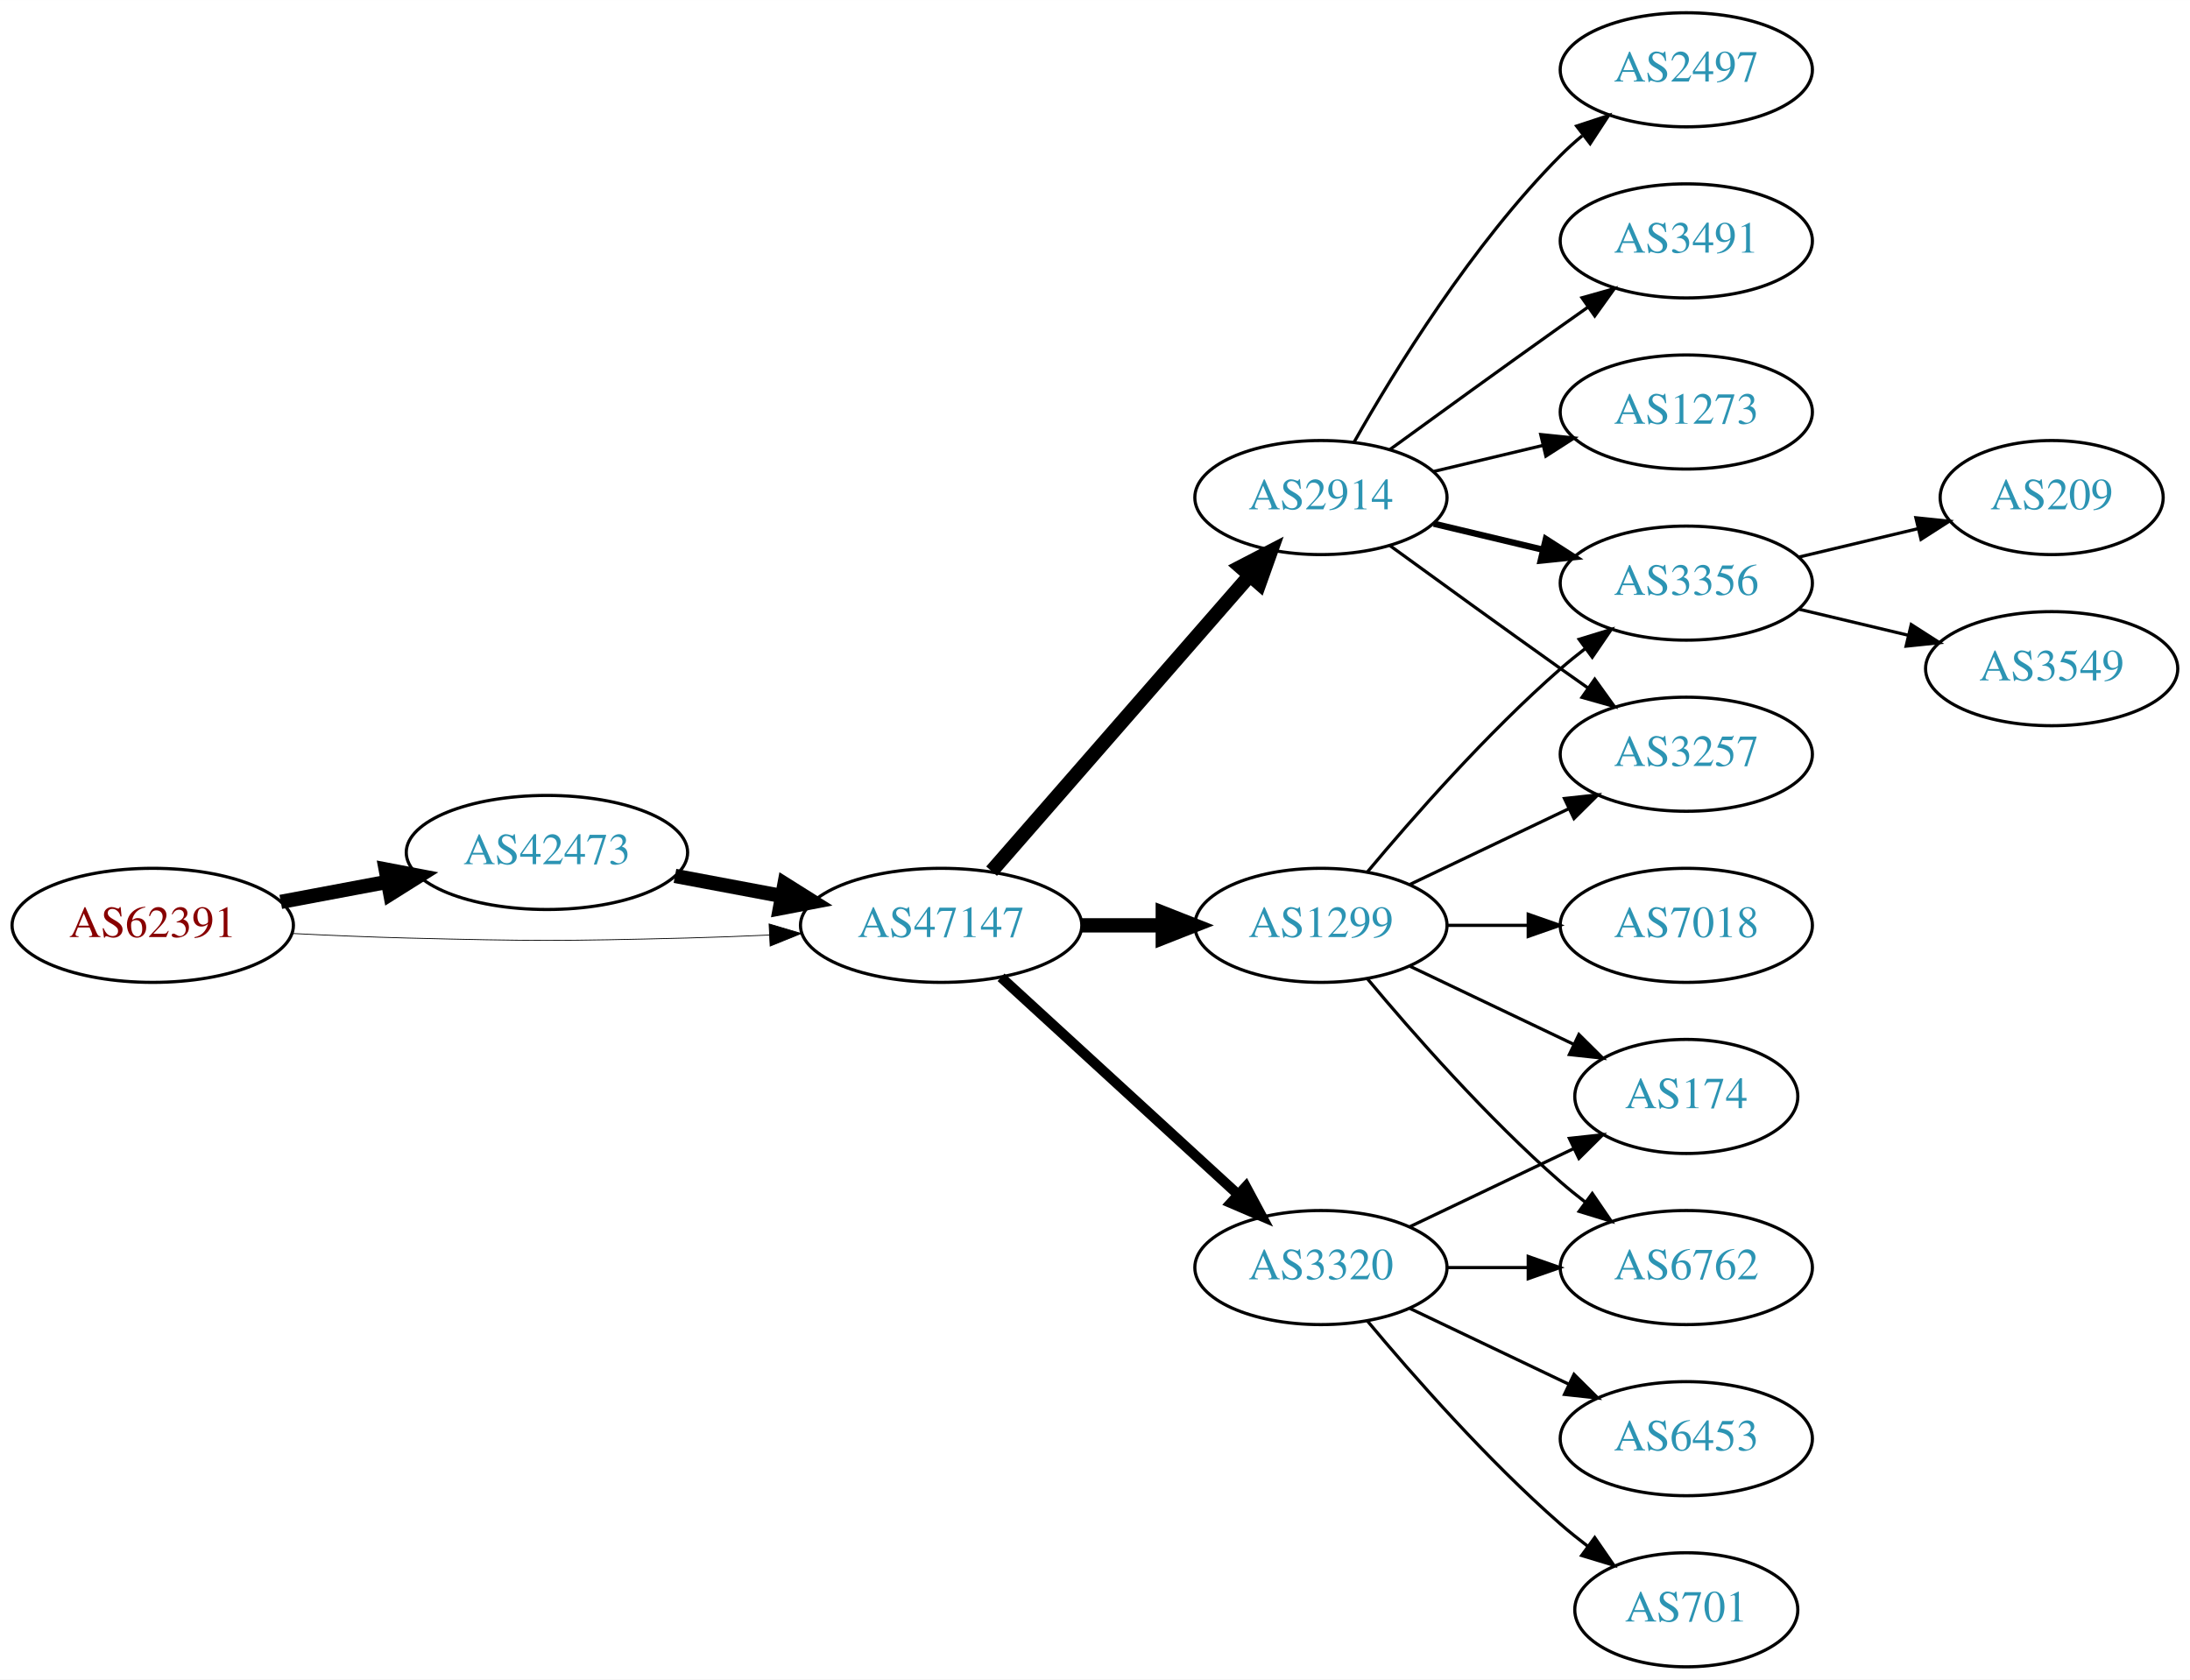
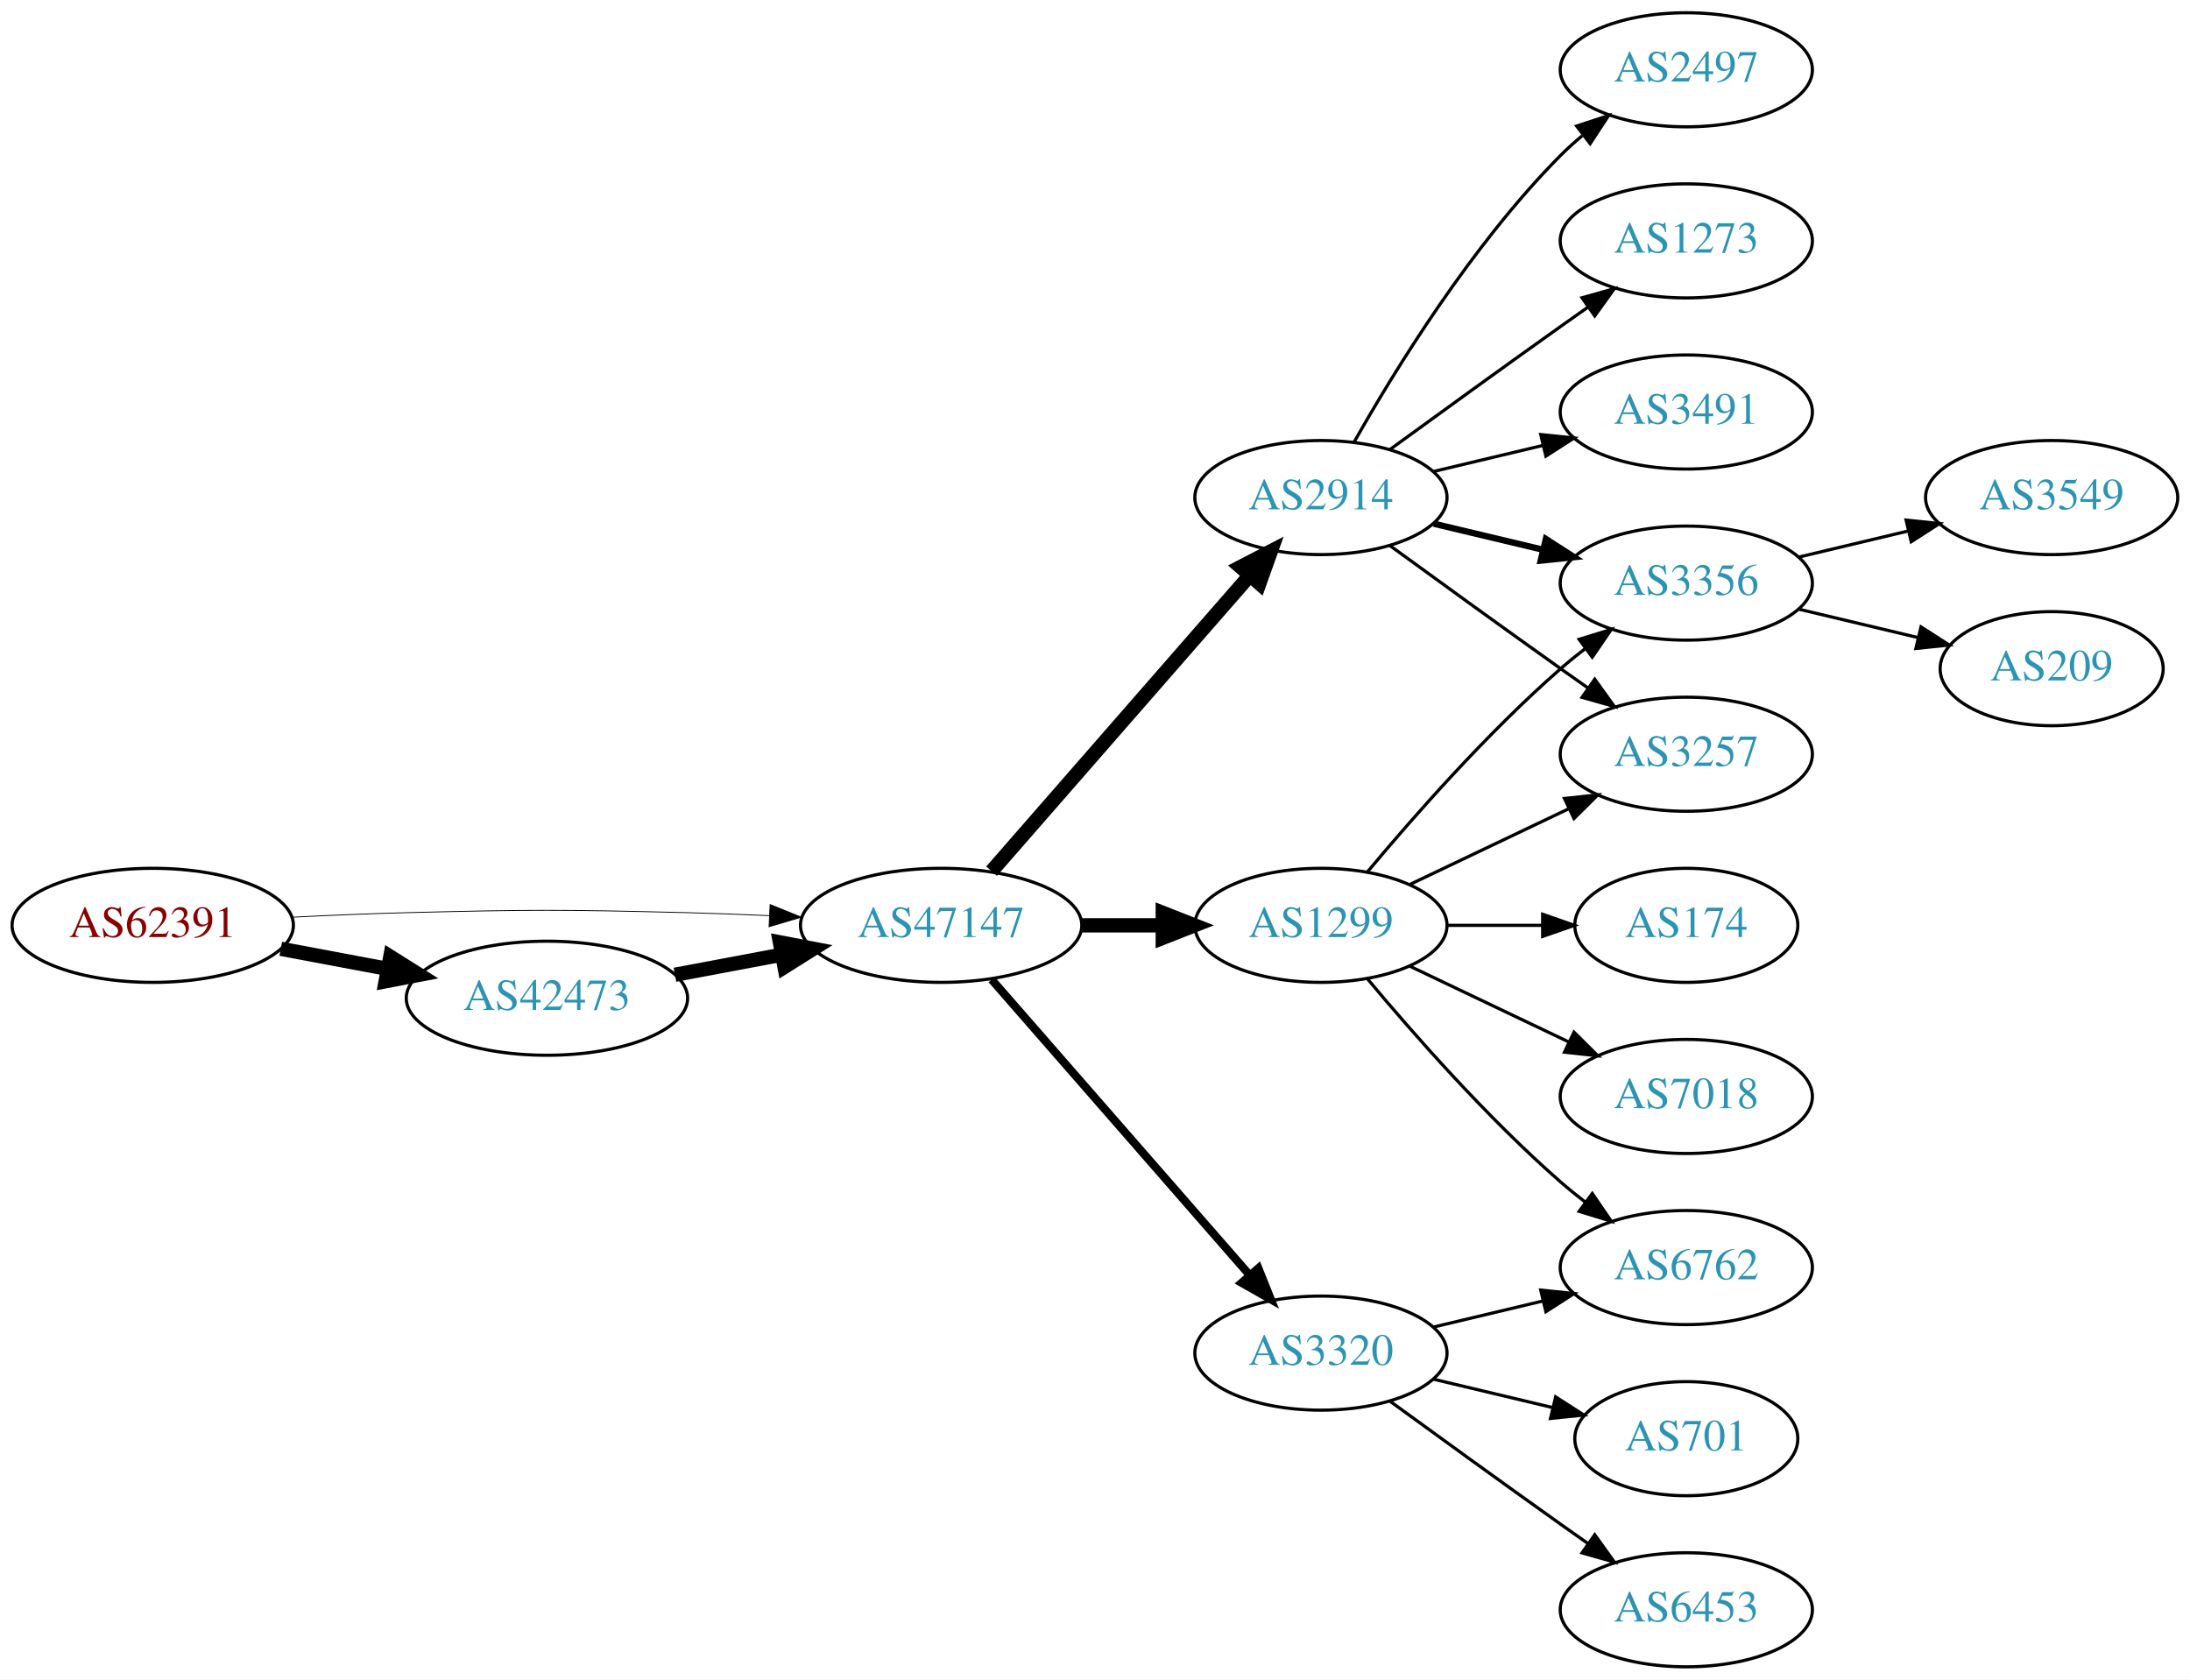
<svg xmlns="http://www.w3.org/2000/svg" xmlns:xlink="http://www.w3.org/1999/xlink" width="691pt" height="530pt" viewBox="0.00 0.00 691.06 530.00">
  <g id="graph0" class="graph" transform="scale(1 1) rotate(0) translate(4 526)">
    <polygon fill="white" stroke="none" points="-4,4 -4,-526 687.055,-526 687.055,4 -4,4" />
    <g id="node1" class="node">
      <g id="a_node1">
        <a xlink:href="/asn/62391" xlink:title="AS62391 ~ Comm-IT EDV DienstleistungsgmbH [AT]">
          <ellipse fill="#ffffff" stroke="black" cx="44.196" cy="-234" rx="44.393" ry="18" />
          <text text-anchor="middle" x="44.196" y="-230.3" font-family="Times,serif" font-size="14.00" fill="#880000">AS62391</text>
        </a>
      </g>
    </g>
    <g id="node2" class="node">
      <g id="a_node2">
        <a xlink:href="/asn/42473" xlink:title="AS42473 ~ ANEXIA Internetdienstleistungs GmbH [AT]">
-           <ellipse fill="#ffffff" stroke="black" cx="168.588" cy="-257" rx="44.393" ry="18" />
-           <text text-anchor="middle" x="168.588" y="-253.3" font-family="Times,serif" font-size="14.00" fill="#2c94b3">AS42473</text>
+           <ellipse fill="#ffffff" stroke="black" cx="168.588" cy="-211" rx="44.393" ry="18" />
+           <text text-anchor="middle" x="168.588" y="-207.3" font-family="Times,serif" font-size="14.00" fill="#2c94b3">AS42473</text>
        </a>
      </g>
    </g>
    <g id="edge1" class="edge">
-       <path fill="none" stroke="black" stroke-width="4.5" d="M84.595,-241.404C95.296,-243.415 107.019,-245.618 118.196,-247.718" />
-       <polygon fill="black" stroke="black" stroke-width="4.5" points="117.707,-251.633 128.263,-249.61 119.162,-243.893 117.707,-251.633" />
+       <path fill="none" stroke="black" stroke-width="4.5" d="M84.595,-226.596C95.296,-224.585 107.019,-222.382 118.196,-220.282" />
+       <polygon fill="black" stroke="black" stroke-width="4.5" points="119.162,-224.107 128.263,-218.39 117.707,-216.367 119.162,-224.107" />
    </g>
    <g id="node3" class="node">
      <g id="a_node3">
        <a xlink:href="/asn/47147" xlink:title="AS47147 ~ ANEXIA Internetdienstleistungs GmbH [AT]">
          <ellipse fill="#ffffff" stroke="black" cx="292.98" cy="-234" rx="44.393" ry="18" />
          <text text-anchor="middle" x="292.98" y="-230.3" font-family="Times,serif" font-size="14.00" fill="#2c94b3">AS47147</text>
        </a>
      </g>
    </g>
    <g id="edge2" class="edge">
-       <path fill="none" stroke="black" stroke-width="0.25" d="M88.339,-231.425C100.033,-230.835 112.694,-230.295 124.392,-230 163.665,-229.009 173.511,-229.009 212.784,-230 221.192,-230.212 230.098,-230.551 238.784,-230.944" />
-       <polygon fill="black" stroke="black" stroke-width="0.25" points="238.682,-234.443 248.838,-231.425 239.017,-227.451 238.682,-234.443" />
+       <path fill="none" stroke="black" stroke-width="0.265" d="M88.339,-236.575C100.033,-237.165 112.694,-237.705 124.392,-238 163.665,-238.991 173.511,-238.991 212.784,-238 221.192,-237.788 230.098,-237.449 238.784,-237.056" />
+       <polygon fill="black" stroke="black" stroke-width="0.265" points="239.017,-240.549 248.838,-236.575 238.682,-233.557 239.017,-240.549" />
    </g>
    <g id="edge3" class="edge">
-       <path fill="none" stroke="black" stroke-width="4.5" d="M208.988,-249.596C219.688,-247.585 231.411,-245.382 242.589,-243.282" />
-       <polygon fill="black" stroke="black" stroke-width="4.5" points="243.554,-247.107 252.655,-241.39 242.1,-239.367 243.554,-247.107" />
+       <path fill="none" stroke="black" stroke-width="4.5" d="M208.988,-218.404C219.688,-220.415 231.411,-222.618 242.589,-224.718" />
+       <polygon fill="black" stroke="black" stroke-width="4.5" points="242.1,-228.633 252.655,-226.61 243.554,-220.893 242.1,-228.633" />
    </g>
    <g id="node4" class="node">
      <g id="a_node4">
        <a xlink:href="/asn/2914" xlink:title="AS2914 ~ NTT America, Inc. [US]">
          <ellipse fill="#ffffff" stroke="black" cx="412.823" cy="-369" rx="39.794" ry="18" />
          <text text-anchor="middle" x="412.823" y="-365.3" font-family="Times,serif" font-size="14.00" fill="#2c94b3">AS2914</text>
        </a>
      </g>
    </g>
    <g id="edge4" class="edge">
      <path fill="none" stroke="black" stroke-width="4.5" d="M308.905,-251.098C329.448,-274.631 366.567,-317.155 390.164,-344.187" />
      <polygon fill="black" stroke="black" stroke-width="4.5" points="387.477,-347.097 397.019,-352.041 393.41,-341.918 387.477,-347.097" />
    </g>
    <g id="node5" class="node">
      <g id="a_node5">
-         <a xlink:href="/asn/3320" xlink:title="AS3320 ~ DTAG [DE]">
-           <ellipse fill="#ffffff" stroke="black" cx="412.823" cy="-126" rx="39.794" ry="18" />
-           <text text-anchor="middle" x="412.823" y="-122.3" font-family="Times,serif" font-size="14.00" fill="#2c94b3">AS3320</text>
-         </a>
-       </g>
-     </g>
-     <g id="edge5" class="edge">
-       <path fill="none" stroke="black" stroke-width="3.214" d="M311.878,-217.597C331.806,-199.333 364.164,-169.678 386.641,-149.079" />
-       <polygon fill="black" stroke="black" stroke-width="3.214" points="389.135,-151.54 394.143,-142.203 384.406,-146.38 389.135,-151.54" />
-     </g>
-     <g id="node6" class="node">
-       <g id="a_node6">
        <a xlink:href="/asn/1299" xlink:title="AS1299 ~ Telia Carrier [EU]">
          <ellipse fill="#ffffff" stroke="black" cx="412.823" cy="-234" rx="39.794" ry="18" />
          <text text-anchor="middle" x="412.823" y="-230.3" font-family="Times,serif" font-size="14.00" fill="#2c94b3">AS1299</text>
        </a>
      </g>
    </g>
-     <g id="edge6" class="edge">
+     <g id="edge5" class="edge">
      <path fill="none" stroke="black" stroke-width="4.5" d="M337.191,-234C345.504,-234 354.267,-234 362.749,-234" />
      <polygon fill="black" stroke="black" stroke-width="4.5" points="362.908,-237.938 372.908,-234 362.908,-230.063 362.908,-237.938" />
    </g>
-     <g id="node11" class="node">
-       <g id="a_node11">
+     <g id="node6" class="node">
+       <g id="a_node6">
+         <a xlink:href="/asn/3320" xlink:title="AS3320 ~ DTAG [DE]">
+           <ellipse fill="#ffffff" stroke="black" cx="412.823" cy="-99" rx="39.794" ry="18" />
+           <text text-anchor="middle" x="412.823" y="-95.3" font-family="Times,serif" font-size="14.00" fill="#2c94b3">AS3320</text>
+         </a>
+       </g>
+     </g>
+     <g id="edge6" class="edge">
+       <path fill="none" stroke="black" stroke-width="2.571" d="M308.905,-216.902C329.448,-193.369 366.567,-150.845 390.164,-123.813" />
+       <polygon fill="black" stroke="black" stroke-width="2.571" points="393.08,-125.794 397.019,-115.959 387.806,-121.191 393.08,-125.794" />
+     </g>
+     <g id="node7" class="node">
+       <g id="a_node7">
        <a xlink:href="/asn/2497" xlink:title="AS2497 ~ Internet Initiative Japan Inc. [JP]">
          <ellipse fill="#ffffff" stroke="black" cx="528.116" cy="-504" rx="39.794" ry="18" />
          <text text-anchor="middle" x="528.116" y="-500.3" font-family="Times,serif" font-size="14.00" fill="#2c94b3">AS2497</text>
        </a>
      </g>
    </g>
-     <g id="edge11" class="edge">
+     <g id="edge7" class="edge">
      <path fill="none" stroke="black" d="M423.283,-386.49C436.065,-409.096 460.497,-448.886 488.469,-477 490.58,-479.121 492.876,-481.188 495.262,-483.171" />
      <polygon fill="black" stroke="black" points="493.514,-486.242 503.577,-489.556 497.777,-480.69 493.514,-486.242" />
    </g>
-     <g id="node12" class="node">
-       <g id="a_node12">
+     <g id="node8" class="node">
+       <g id="a_node8">
        <a xlink:href="/asn/3356" xlink:title="AS3356 ~ Level 3 Parent, LLC [US]">
          <ellipse fill="#ffffff" stroke="black" cx="528.116" cy="-342" rx="39.794" ry="18" />
          <text text-anchor="middle" x="528.116" y="-338.3" font-family="Times,serif" font-size="14.00" fill="#2c94b3">AS3356</text>
        </a>
      </g>
    </g>
-     <g id="edge12" class="edge">
+     <g id="edge8" class="edge">
      <path fill="none" stroke="black" stroke-width="2" d="M448.43,-360.752C459.301,-358.162 471.456,-355.265 482.898,-352.538" />
      <polygon fill="black" stroke="black" stroke-width="2" points="483.804,-355.92 492.721,-350.197 482.182,-349.111 483.804,-355.92" />
    </g>
-     <g id="node13" class="node">
-       <g id="a_node13">
-         <a xlink:href="/asn/3491" xlink:title="AS3491 ~ PCCW Global, Inc. [US]">
+     <g id="node9" class="node">
+       <g id="a_node9">
+         <a xlink:href="/asn/1273" xlink:title="AS1273 ~ RIPE Network Coordination Centre [NL]">
          <ellipse fill="#ffffff" stroke="black" cx="528.116" cy="-450" rx="39.794" ry="18" />
-           <text text-anchor="middle" x="528.116" y="-446.3" font-family="Times,serif" font-size="14.00" fill="#2c94b3">AS3491</text>
-         </a>
-       </g>
-     </g>
-     <g id="edge13" class="edge">
+           <text text-anchor="middle" x="528.116" y="-446.3" font-family="Times,serif" font-size="14.00" fill="#2c94b3">AS1273</text>
+         </a>
+       </g>
+     </g>
+     <g id="edge9" class="edge">
      <path fill="none" stroke="black" d="M434.671,-384.222C449.605,-395.091 470.219,-410.025 488.469,-423 491.29,-425.005 494.233,-427.085 497.181,-429.159" />
      <polygon fill="black" stroke="black" points="495.208,-432.05 505.406,-434.926 499.227,-426.319 495.208,-432.05" />
    </g>
-     <g id="node14" class="node">
-       <g id="a_node14">
+     <g id="node10" class="node">
+       <g id="a_node10">
        <a xlink:href="/asn/3257" xlink:title="AS3257 ~ GTT [DE]">
          <ellipse fill="#ffffff" stroke="black" cx="528.116" cy="-288" rx="39.794" ry="18" />
          <text text-anchor="middle" x="528.116" y="-284.3" font-family="Times,serif" font-size="14.00" fill="#2c94b3">AS3257</text>
        </a>
      </g>
    </g>
-     <g id="edge14" class="edge">
+     <g id="edge10" class="edge">
      <path fill="none" stroke="black" d="M434.671,-353.778C449.605,-342.909 470.219,-327.975 488.469,-315 491.29,-312.995 494.233,-310.915 497.181,-308.841" />
      <polygon fill="black" stroke="black" points="499.227,-311.681 505.406,-303.074 495.208,-305.95 499.227,-311.681" />
    </g>
-     <g id="node15" class="node">
-       <g id="a_node15">
-         <a xlink:href="/asn/1273" xlink:title="AS1273 ~ Vodafone Group PLC [EU]">
+     <g id="node11" class="node">
+       <g id="a_node11">
+         <a xlink:href="/asn/3491" xlink:title="AS3491 ~ PCCW Global, Inc. [US]">
          <ellipse fill="#ffffff" stroke="black" cx="528.116" cy="-396" rx="39.794" ry="18" />
-           <text text-anchor="middle" x="528.116" y="-392.3" font-family="Times,serif" font-size="14.00" fill="#2c94b3">AS1273</text>
-         </a>
-       </g>
-     </g>
-     <g id="edge15" class="edge">
+           <text text-anchor="middle" x="528.116" y="-392.3" font-family="Times,serif" font-size="14.00" fill="#2c94b3">AS3491</text>
+         </a>
+       </g>
+     </g>
+     <g id="edge11" class="edge">
      <path fill="none" stroke="black" d="M448.43,-377.248C459.301,-379.838 471.456,-382.735 482.898,-385.462" />
      <polygon fill="black" stroke="black" points="482.182,-388.889 492.721,-387.803 483.804,-382.08 482.182,-388.889" />
    </g>
-     <g id="node7" class="node">
-       <g id="a_node7">
-         <a xlink:href="/asn/174" xlink:title="AS174 ~ Cogent Communications [US]">
-           <ellipse fill="#ffffff" stroke="black" cx="528.116" cy="-180" rx="35.194" ry="18" />
-           <text text-anchor="middle" x="528.116" y="-176.3" font-family="Times,serif" font-size="14.00" fill="#2c94b3">AS174</text>
-         </a>
-       </g>
-     </g>
-     <g id="edge7" class="edge">
-       <path fill="none" stroke="black" d="M440.959,-138.934C456.391,-146.29 475.877,-155.577 492.412,-163.459" />
-       <polygon fill="black" stroke="black" points="491.221,-166.768 501.754,-167.911 494.232,-160.449 491.221,-166.768" />
-     </g>
-     <g id="node8" class="node">
-       <g id="a_node8">
-         <a xlink:href="/asn/6453" xlink:title="AS6453 ~ TATA COMMUNICATIONS (AMERICA) INC [US]">
-           <ellipse fill="#ffffff" stroke="black" cx="528.116" cy="-72" rx="39.794" ry="18" />
-           <text text-anchor="middle" x="528.116" y="-68.3" font-family="Times,serif" font-size="14.00" fill="#2c94b3">AS6453</text>
-         </a>
-       </g>
-     </g>
-     <g id="edge8" class="edge">
-       <path fill="none" stroke="black" d="M440.959,-113.066C455.953,-105.919 474.774,-96.948 490.998,-89.215" />
-       <polygon fill="black" stroke="black" points="492.68,-92.291 500.201,-84.829 489.668,-85.972 492.68,-92.291" />
-     </g>
-     <g id="node9" class="node">
-       <g id="a_node9">
+     <g id="edge12" class="edge">
+       <path fill="none" stroke="black" d="M427.453,-250.817C441.736,-267.929 465.282,-294.745 488.469,-315 490.935,-317.154 493.574,-319.294 496.271,-321.372" />
+       <polygon fill="black" stroke="black" points="494.296,-324.264 504.425,-327.37 498.444,-318.625 494.296,-324.264" />
+     </g>
+     <g id="edge15" class="edge">
+       <path fill="none" stroke="black" d="M440.959,-246.934C455.953,-254.081 474.774,-263.052 490.998,-270.785" />
+       <polygon fill="black" stroke="black" points="489.668,-274.028 500.201,-275.171 492.68,-267.709 489.668,-274.028" />
+     </g>
+     <g id="node12" class="node">
+       <g id="a_node12">
        <a xlink:href="/asn/6762" xlink:title="AS6762 ~ TELECOM ITALIA SPARKLE S.p.A. [IT]">
          <ellipse fill="#ffffff" stroke="black" cx="528.116" cy="-126" rx="39.794" ry="18" />
          <text text-anchor="middle" x="528.116" y="-122.3" font-family="Times,serif" font-size="14.00" fill="#2c94b3">AS6762</text>
        </a>
      </g>
    </g>
-     <g id="edge9" class="edge">
-       <path fill="none" stroke="black" d="M452.495,-126C460.698,-126 469.462,-126 477.994,-126" />
-       <polygon fill="black" stroke="black" points="478.233,-129.5 488.233,-126 478.233,-122.5 478.233,-129.5" />
-     </g>
-     <g id="node10" class="node">
-       <g id="a_node10">
-         <a xlink:href="/asn/701" xlink:title="AS701 ~ UUNET [US]">
-           <ellipse fill="#ffffff" stroke="black" cx="528.116" cy="-18" rx="35.194" ry="18" />
-           <text text-anchor="middle" x="528.116" y="-14.3" font-family="Times,serif" font-size="14.00" fill="#2c94b3">AS701</text>
-         </a>
-       </g>
-     </g>
-     <g id="edge10" class="edge">
-       <path fill="none" stroke="black" d="M427.453,-109.183C441.736,-92.071 465.282,-65.255 488.469,-45 491.139,-42.668 494.012,-40.352 496.942,-38.114" />
-       <polygon fill="black" stroke="black" points="499.22,-40.784 505.234,-32.061 495.093,-35.13 499.22,-40.784" />
-     </g>
-     <g id="edge22" class="edge">
-       <path fill="none" stroke="black" d="M440.959,-221.066C456.391,-213.71 475.877,-204.423 492.412,-196.541" />
-       <polygon fill="black" stroke="black" points="494.232,-199.551 501.754,-192.089 491.221,-193.232 494.232,-199.551" />
-     </g>
-     <g id="edge21" class="edge">
+     <g id="edge13" class="edge">
      <path fill="none" stroke="black" d="M427.453,-217.183C441.736,-200.071 465.282,-173.255 488.469,-153 490.935,-150.846 493.574,-148.706 496.271,-146.628" />
      <polygon fill="black" stroke="black" points="498.444,-149.375 504.425,-140.63 494.296,-143.736 498.444,-149.375" />
    </g>
+     <g id="node13" class="node">
+       <g id="a_node13">
+         <a xlink:href="/asn/174" xlink:title="AS174 ~ Cogent Communications [US]">
+           <ellipse fill="#ffffff" stroke="black" cx="528.116" cy="-234" rx="35.194" ry="18" />
+           <text text-anchor="middle" x="528.116" y="-230.3" font-family="Times,serif" font-size="14.00" fill="#2c94b3">AS174</text>
+         </a>
+       </g>
+     </g>
+     <g id="edge14" class="edge">
+       <path fill="none" stroke="black" d="M452.495,-234C462.201,-234 472.691,-234 482.654,-234" />
+       <polygon fill="black" stroke="black" points="482.79,-237.5 492.79,-234 482.79,-230.5 482.79,-237.5" />
+     </g>
+     <g id="node14" class="node">
+       <g id="a_node14">
+         <a xlink:href="/asn/7018" xlink:title="AS7018 ~ AT&amp;T Services, Inc. [US]">
+           <ellipse fill="#ffffff" stroke="black" cx="528.116" cy="-180" rx="39.794" ry="18" />
+           <text text-anchor="middle" x="528.116" y="-176.3" font-family="Times,serif" font-size="14.00" fill="#2c94b3">AS7018</text>
+         </a>
+       </g>
+     </g>
+     <g id="edge16" class="edge">
+       <path fill="none" stroke="black" d="M440.959,-221.066C455.953,-213.919 474.774,-204.948 490.998,-197.215" />
+       <polygon fill="black" stroke="black" points="492.68,-200.291 500.201,-192.829 489.668,-193.972 492.68,-200.291" />
+     </g>
+     <g id="edge21" class="edge">
+       <path fill="none" stroke="black" d="M448.43,-107.248C459.301,-109.838 471.456,-112.735 482.898,-115.462" />
+       <polygon fill="black" stroke="black" points="482.182,-118.889 492.721,-117.803 483.804,-112.08 482.182,-118.889" />
+     </g>
+     <g id="node17" class="node">
+       <g id="a_node17">
+         <a xlink:href="/asn/701" xlink:title="AS701 ~ UUNET [US]">
+           <ellipse fill="#ffffff" stroke="black" cx="528.116" cy="-72" rx="35.194" ry="18" />
+           <text text-anchor="middle" x="528.116" y="-68.3" font-family="Times,serif" font-size="14.00" fill="#2c94b3">AS701</text>
+         </a>
+       </g>
+     </g>
    <g id="edge19" class="edge">
-       <path fill="none" stroke="black" d="M427.453,-250.817C441.736,-267.929 465.282,-294.745 488.469,-315 490.935,-317.154 493.574,-319.294 496.271,-321.372" />
-       <polygon fill="black" stroke="black" points="494.296,-324.264 504.425,-327.37 498.444,-318.625 494.296,-324.264" />
-     </g>
-     <g id="edge20" class="edge">
-       <path fill="none" stroke="black" d="M440.959,-246.934C455.953,-254.081 474.774,-263.052 490.998,-270.785" />
-       <polygon fill="black" stroke="black" points="489.668,-274.028 500.201,-275.171 492.68,-267.709 489.668,-274.028" />
+       <path fill="none" stroke="black" d="M448.43,-90.752C460.225,-87.942 473.529,-84.771 485.797,-81.847" />
+       <polygon fill="black" stroke="black" points="486.886,-85.186 495.802,-79.463 485.263,-78.376 486.886,-85.186" />
    </g>
    <g id="node18" class="node">
      <g id="a_node18">
-         <a xlink:href="/asn/7018" xlink:title="AS7018 ~ AT&amp;T Services, Inc. [US]">
-           <ellipse fill="#ffffff" stroke="black" cx="528.116" cy="-234" rx="39.794" ry="18" />
-           <text text-anchor="middle" x="528.116" y="-230.3" font-family="Times,serif" font-size="14.00" fill="#2c94b3">AS7018</text>
-         </a>
-       </g>
-     </g>
-     <g id="edge18" class="edge">
-       <path fill="none" stroke="black" d="M452.495,-234C460.698,-234 469.462,-234 477.994,-234" />
-       <polygon fill="black" stroke="black" points="478.233,-237.5 488.233,-234 478.233,-230.5 478.233,-237.5" />
+         <a xlink:href="/asn/6453" xlink:title="AS6453 ~ TATA COMMUNICATIONS (AMERICA) INC [US]">
+           <ellipse fill="#ffffff" stroke="black" cx="528.116" cy="-18" rx="39.794" ry="18" />
+           <text text-anchor="middle" x="528.116" y="-14.3" font-family="Times,serif" font-size="14.00" fill="#2c94b3">AS6453</text>
+         </a>
+       </g>
+     </g>
+     <g id="edge20" class="edge">
+       <path fill="none" stroke="black" d="M434.671,-83.778C449.605,-72.909 470.219,-57.975 488.469,-45 491.29,-42.995 494.233,-40.915 497.181,-38.841" />
+       <polygon fill="black" stroke="black" points="499.227,-41.681 505.406,-33.074 495.208,-35.95 499.227,-41.681" />
+     </g>
+     <g id="node15" class="node">
+       <g id="a_node15">
+         <a xlink:href="/asn/3549" xlink:title="AS3549 ~ Level 3 Parent, LLC [US]">
+           <ellipse fill="#ffffff" stroke="black" cx="643.409" cy="-369" rx="39.794" ry="18" />
+           <text text-anchor="middle" x="643.409" y="-365.3" font-family="Times,serif" font-size="14.00" fill="#2c94b3">AS3549</text>
+         </a>
+       </g>
+     </g>
+     <g id="edge17" class="edge">
+       <path fill="none" stroke="black" d="M563.723,-350.248C574.594,-352.838 586.749,-355.735 598.191,-358.462" />
+       <polygon fill="black" stroke="black" points="597.475,-361.889 608.014,-360.803 599.097,-355.08 597.475,-361.889" />
    </g>
    <g id="node16" class="node">
      <g id="a_node16">
        <a xlink:href="/asn/209" xlink:title="AS209 ~ CenturyLink Communications, LLC [US]">
-           <ellipse fill="#ffffff" stroke="black" cx="643.409" cy="-369" rx="35.194" ry="18" />
-           <text text-anchor="middle" x="643.409" y="-365.3" font-family="Times,serif" font-size="14.00" fill="#2c94b3">AS209</text>
-         </a>
-       </g>
-     </g>
-     <g id="edge16" class="edge">
-       <path fill="none" stroke="black" d="M563.723,-350.248C575.518,-353.058 588.822,-356.229 601.09,-359.153" />
-       <polygon fill="black" stroke="black" points="600.556,-362.624 611.095,-361.537 602.179,-355.814 600.556,-362.624" />
-     </g>
-     <g id="node17" class="node">
-       <g id="a_node17">
-         <a xlink:href="/asn/3549" xlink:title="AS3549 ~ Level 3 Parent, LLC [US]">
-           <ellipse fill="#ffffff" stroke="black" cx="643.409" cy="-315" rx="39.794" ry="18" />
-           <text text-anchor="middle" x="643.409" y="-311.3" font-family="Times,serif" font-size="14.00" fill="#2c94b3">AS3549</text>
-         </a>
-       </g>
-     </g>
-     <g id="edge17" class="edge">
-       <path fill="none" stroke="black" d="M563.723,-333.752C574.594,-331.162 586.749,-328.265 598.191,-325.538" />
-       <polygon fill="black" stroke="black" points="599.097,-328.92 608.014,-323.197 597.475,-322.111 599.097,-328.92" />
+           <ellipse fill="#ffffff" stroke="black" cx="643.409" cy="-315" rx="35.194" ry="18" />
+           <text text-anchor="middle" x="643.409" y="-311.3" font-family="Times,serif" font-size="14.00" fill="#2c94b3">AS209</text>
+         </a>
+       </g>
+     </g>
+     <g id="edge18" class="edge">
+       <path fill="none" stroke="black" d="M563.723,-333.752C575.518,-330.942 588.822,-327.771 601.09,-324.847" />
+       <polygon fill="black" stroke="black" points="602.179,-328.186 611.095,-322.463 600.556,-321.376 602.179,-328.186" />
    </g>
  </g>
</svg>
